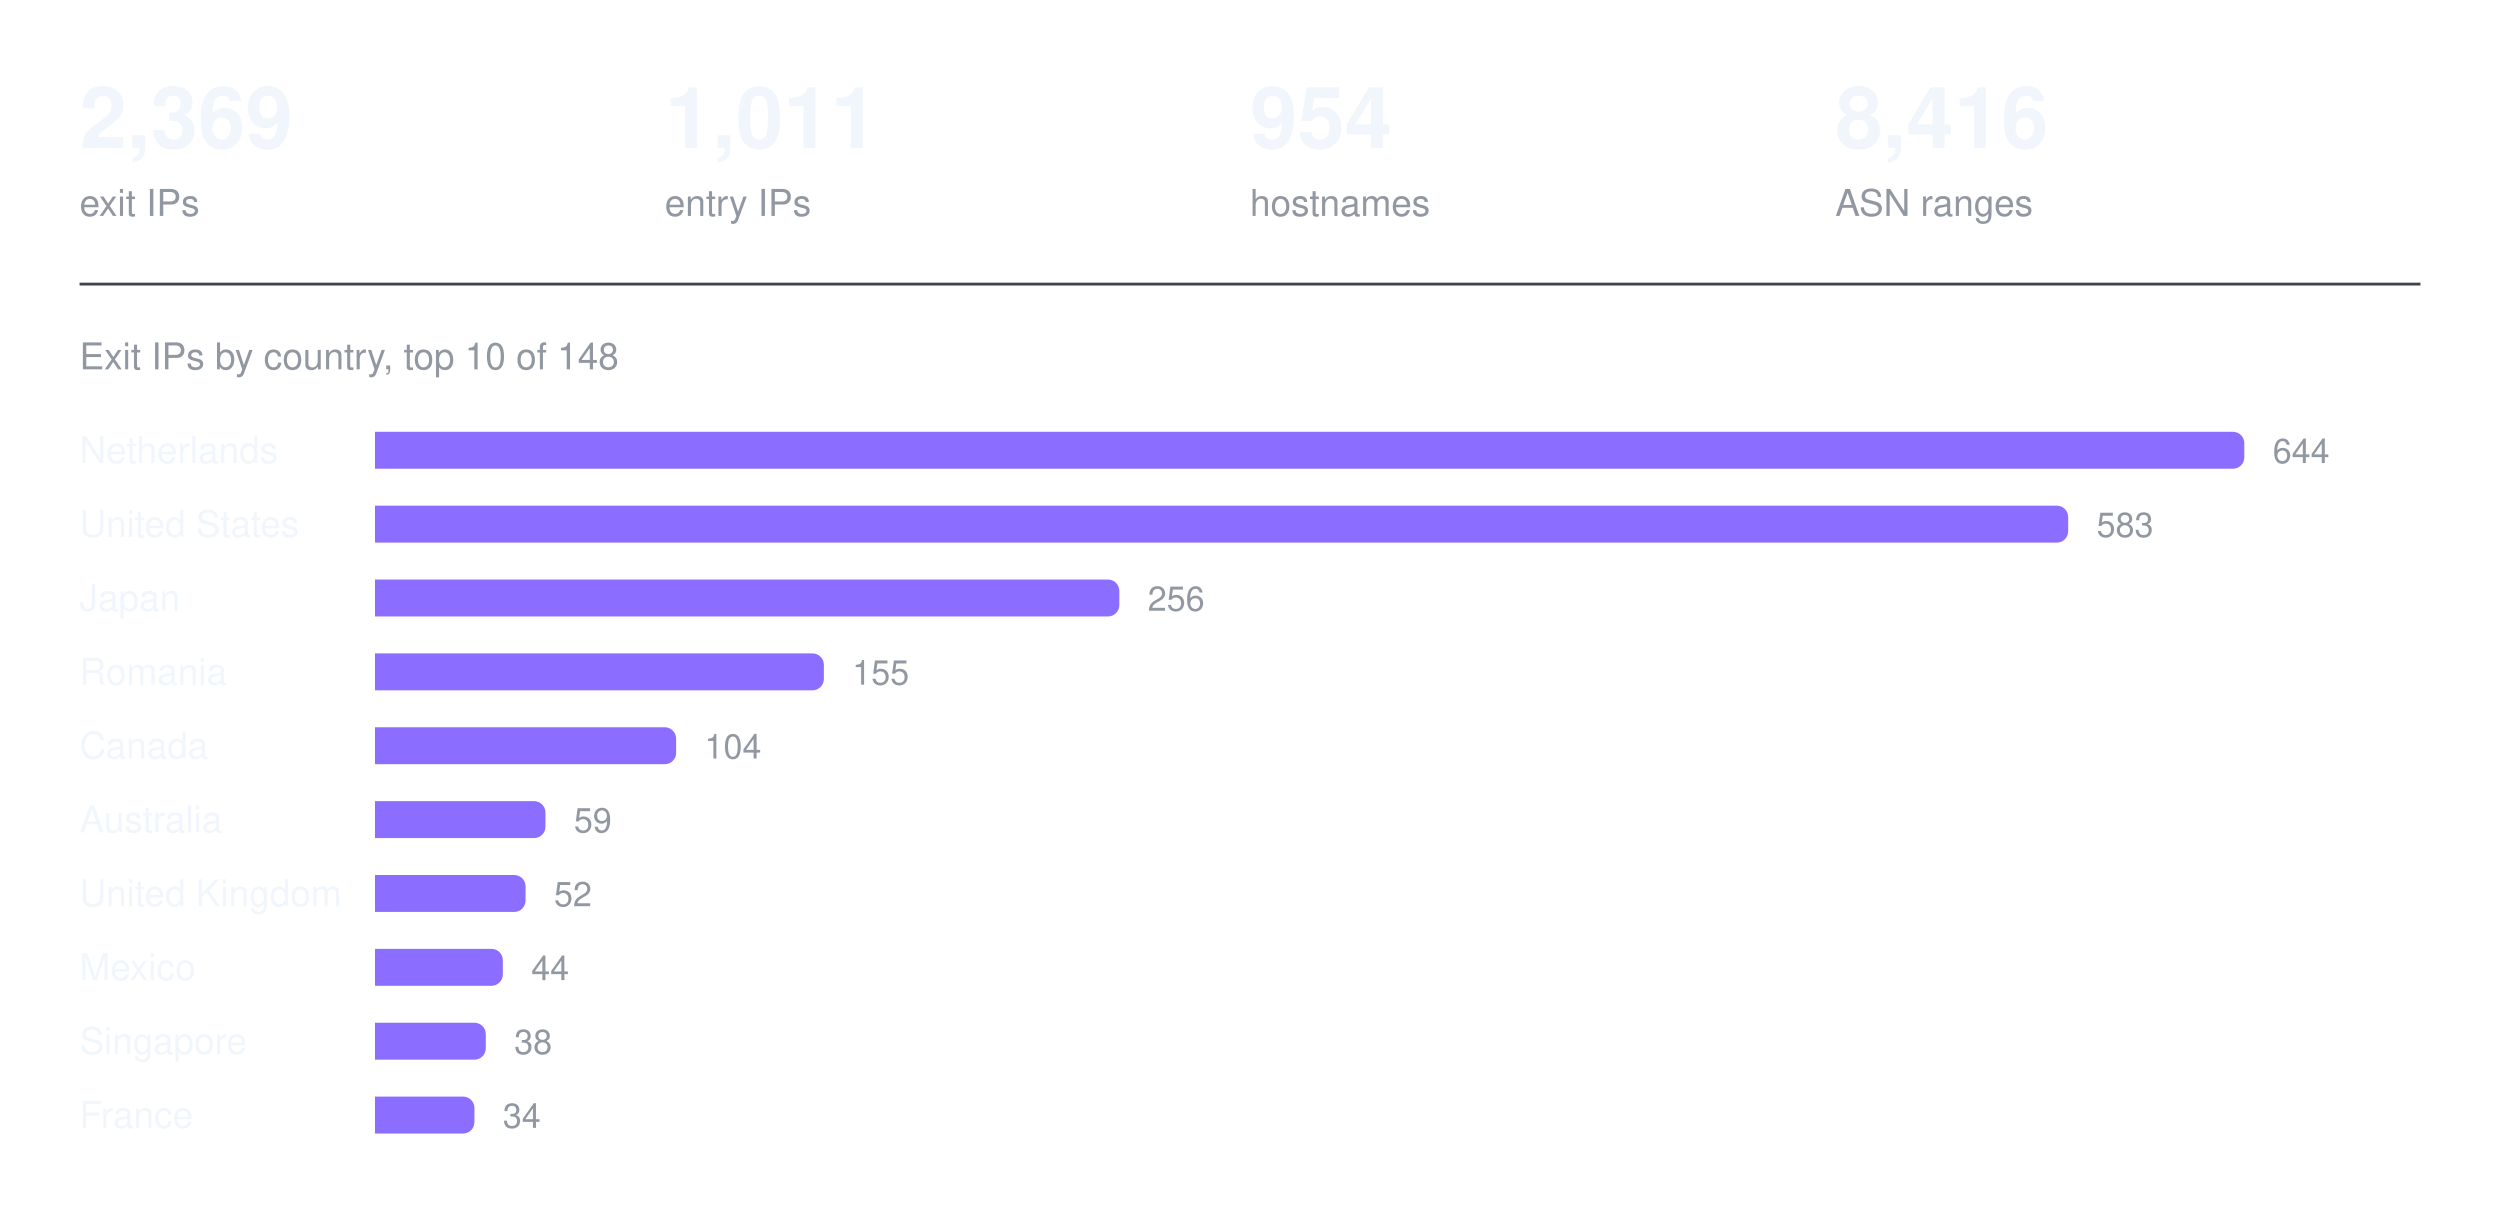
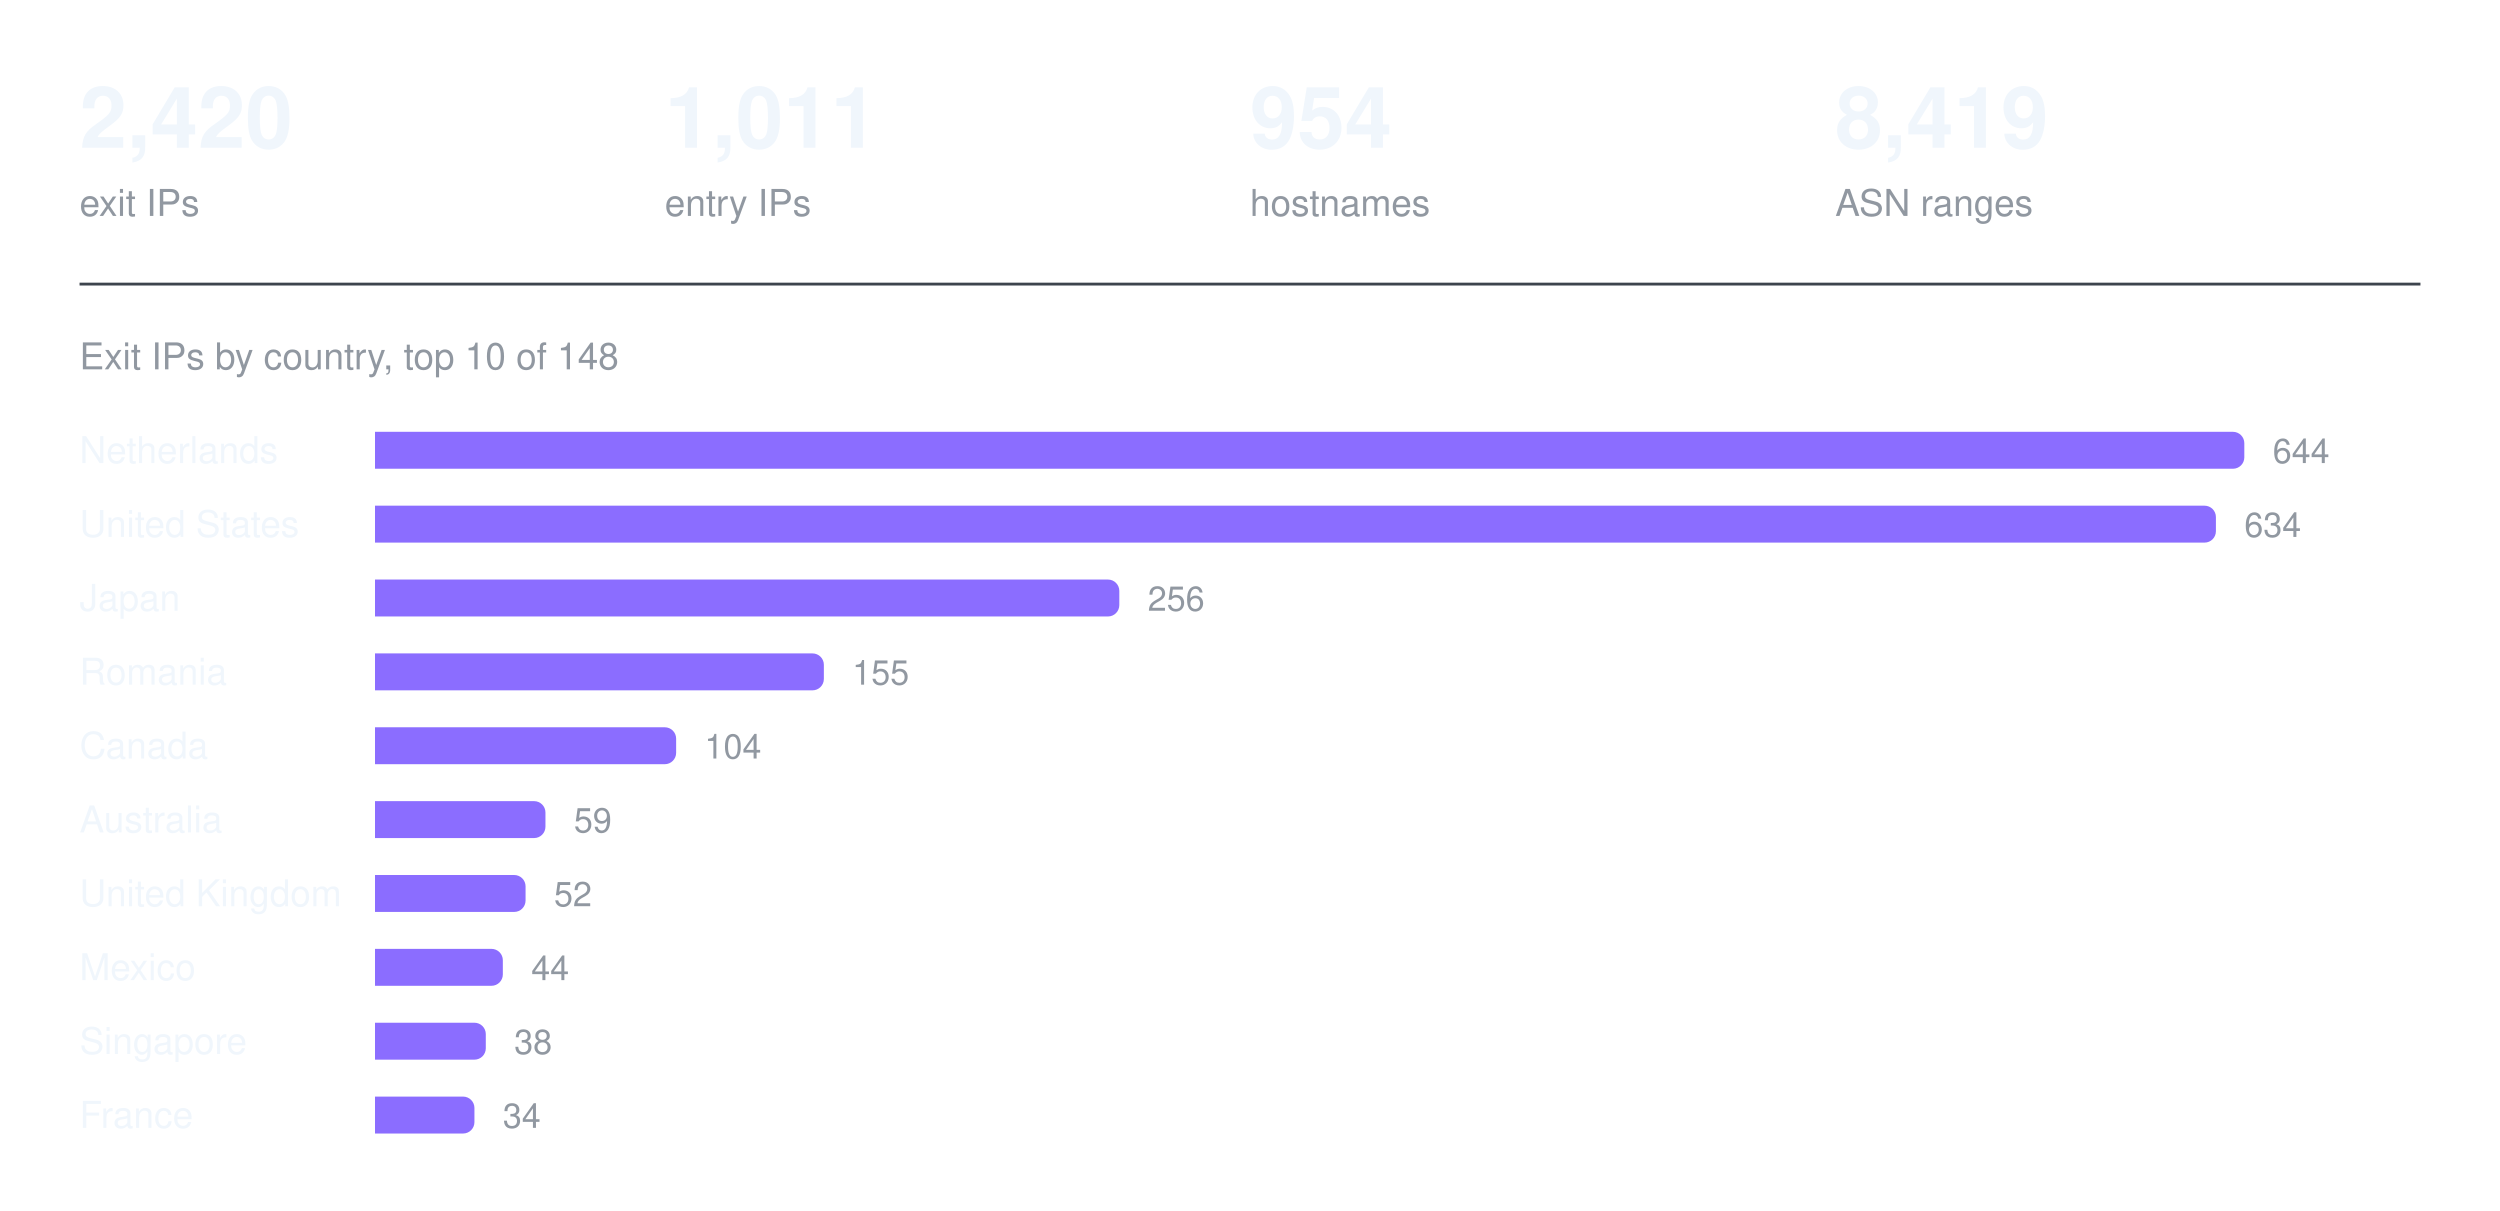
<svg xmlns="http://www.w3.org/2000/svg" width="880" height="426" viewBox="0 0 880 426" role="img" aria-label="Exit IPs by country, top 10 of 148">
-   <text x="28.0" y="52" fill="#f0f6fc" font-family="ui-sans-serif, -apple-system, Segoe UI, Helvetica, Arial, sans-serif" font-size="30" font-weight="600" text-anchor="start">2,369</text>
+   <text x="28.0" y="52" fill="#f0f6fc" font-family="ui-sans-serif, -apple-system, Segoe UI, Helvetica, Arial, sans-serif" font-size="30" font-weight="600" text-anchor="start">2,420</text>
  <text x="28.0" y="76" fill="#9198a1" font-family="ui-sans-serif, -apple-system, Segoe UI, Helvetica, Arial, sans-serif" font-size="13" font-weight="400" text-anchor="start">exit IPs</text>
  <text x="234.0" y="52" fill="#f0f6fc" font-family="ui-sans-serif, -apple-system, Segoe UI, Helvetica, Arial, sans-serif" font-size="30" font-weight="600" text-anchor="start">1,011</text>
  <text x="234.0" y="76" fill="#9198a1" font-family="ui-sans-serif, -apple-system, Segoe UI, Helvetica, Arial, sans-serif" font-size="13" font-weight="400" text-anchor="start">entry IPs</text>
  <text x="440.0" y="52" fill="#f0f6fc" font-family="ui-sans-serif, -apple-system, Segoe UI, Helvetica, Arial, sans-serif" font-size="30" font-weight="600" text-anchor="start">954</text>
  <text x="440.0" y="76" fill="#9198a1" font-family="ui-sans-serif, -apple-system, Segoe UI, Helvetica, Arial, sans-serif" font-size="13" font-weight="400" text-anchor="start">hostnames</text>
-   <text x="646.0" y="52" fill="#f0f6fc" font-family="ui-sans-serif, -apple-system, Segoe UI, Helvetica, Arial, sans-serif" font-size="30" font-weight="600" text-anchor="start">8,416</text>
+   <text x="646.0" y="52" fill="#f0f6fc" font-family="ui-sans-serif, -apple-system, Segoe UI, Helvetica, Arial, sans-serif" font-size="30" font-weight="600" text-anchor="start">8,419</text>
  <text x="646.0" y="76" fill="#9198a1" font-family="ui-sans-serif, -apple-system, Segoe UI, Helvetica, Arial, sans-serif" font-size="13" font-weight="400" text-anchor="start">ASN ranges</text>
  <line x1="28" y1="100" x2="852" y2="100" stroke="#3d444d" stroke-width="1" />
  <text x="28" y="130" fill="#9198a1" font-family="ui-sans-serif, -apple-system, Segoe UI, Helvetica, Arial, sans-serif" font-size="13" font-weight="400" text-anchor="start">Exit IPs by country, top 10 of 148</text>
  <text x="28" y="163" fill="#f0f6fc" font-family="ui-sans-serif, -apple-system, Segoe UI, Helvetica, Arial, sans-serif" font-size="13" font-weight="400" text-anchor="start">Netherlands</text>
  <g fill="#8b6dff">
    <path d="M132 152h654a4 4 0 0 1 4 4v5a4 4 0 0 1 -4 4h-654z" />
  </g>
  <text x="800" y="163" fill="#9198a1" font-family="ui-sans-serif, -apple-system, Segoe UI, Helvetica, Arial, sans-serif" font-size="12" font-weight="400" text-anchor="start">644</text>
  <text x="28" y="189" fill="#f0f6fc" font-family="ui-sans-serif, -apple-system, Segoe UI, Helvetica, Arial, sans-serif" font-size="13" font-weight="400" text-anchor="start">United States</text>
  <g fill="#8b6dff">
-     <path d="M132 178h592a4 4 0 0 1 4 4v5a4 4 0 0 1 -4 4h-592z" />
+     <path d="M132 178h644a4 4 0 0 1 4 4v5a4 4 0 0 1 -4 4h-644z" />
  </g>
-   <text x="738" y="189" fill="#9198a1" font-family="ui-sans-serif, -apple-system, Segoe UI, Helvetica, Arial, sans-serif" font-size="12" font-weight="400" text-anchor="start">583</text>
+   <text x="790" y="189" fill="#9198a1" font-family="ui-sans-serif, -apple-system, Segoe UI, Helvetica, Arial, sans-serif" font-size="12" font-weight="400" text-anchor="start">634</text>
  <text x="28" y="215" fill="#f0f6fc" font-family="ui-sans-serif, -apple-system, Segoe UI, Helvetica, Arial, sans-serif" font-size="13" font-weight="400" text-anchor="start">Japan</text>
  <g fill="#8b6dff">
    <path d="M132 204h258a4 4 0 0 1 4 4v5a4 4 0 0 1 -4 4h-258z" />
  </g>
  <text x="404" y="215" fill="#9198a1" font-family="ui-sans-serif, -apple-system, Segoe UI, Helvetica, Arial, sans-serif" font-size="12" font-weight="400" text-anchor="start">256</text>
  <text x="28" y="241" fill="#f0f6fc" font-family="ui-sans-serif, -apple-system, Segoe UI, Helvetica, Arial, sans-serif" font-size="13" font-weight="400" text-anchor="start">Romania</text>
  <g fill="#8b6dff">
    <path d="M132 230h154a4 4 0 0 1 4 4v5a4 4 0 0 1 -4 4h-154z" />
  </g>
  <text x="300" y="241" fill="#9198a1" font-family="ui-sans-serif, -apple-system, Segoe UI, Helvetica, Arial, sans-serif" font-size="12" font-weight="400" text-anchor="start">155</text>
  <text x="28" y="267" fill="#f0f6fc" font-family="ui-sans-serif, -apple-system, Segoe UI, Helvetica, Arial, sans-serif" font-size="13" font-weight="400" text-anchor="start">Canada</text>
  <g fill="#8b6dff">
    <path d="M132 256h102a4 4 0 0 1 4 4v5a4 4 0 0 1 -4 4h-102z" />
  </g>
  <text x="248" y="267" fill="#9198a1" font-family="ui-sans-serif, -apple-system, Segoe UI, Helvetica, Arial, sans-serif" font-size="12" font-weight="400" text-anchor="start">104</text>
  <text x="28" y="293" fill="#f0f6fc" font-family="ui-sans-serif, -apple-system, Segoe UI, Helvetica, Arial, sans-serif" font-size="13" font-weight="400" text-anchor="start">Australia</text>
  <g fill="#8b6dff">
    <path d="M132 282h56a4 4 0 0 1 4 4v5a4 4 0 0 1 -4 4h-56z" />
  </g>
  <text x="202" y="293" fill="#9198a1" font-family="ui-sans-serif, -apple-system, Segoe UI, Helvetica, Arial, sans-serif" font-size="12" font-weight="400" text-anchor="start">59</text>
  <text x="28" y="319" fill="#f0f6fc" font-family="ui-sans-serif, -apple-system, Segoe UI, Helvetica, Arial, sans-serif" font-size="13" font-weight="400" text-anchor="start">United Kingdom</text>
  <g fill="#8b6dff">
    <path d="M132 308h49a4 4 0 0 1 4 4v5a4 4 0 0 1 -4 4h-49z" />
  </g>
  <text x="195" y="319" fill="#9198a1" font-family="ui-sans-serif, -apple-system, Segoe UI, Helvetica, Arial, sans-serif" font-size="12" font-weight="400" text-anchor="start">52</text>
  <text x="28" y="345" fill="#f0f6fc" font-family="ui-sans-serif, -apple-system, Segoe UI, Helvetica, Arial, sans-serif" font-size="13" font-weight="400" text-anchor="start">Mexico</text>
  <g fill="#8b6dff">
    <path d="M132 334h41a4 4 0 0 1 4 4v5a4 4 0 0 1 -4 4h-41z" />
  </g>
  <text x="187" y="345" fill="#9198a1" font-family="ui-sans-serif, -apple-system, Segoe UI, Helvetica, Arial, sans-serif" font-size="12" font-weight="400" text-anchor="start">44</text>
  <text x="28" y="371" fill="#f0f6fc" font-family="ui-sans-serif, -apple-system, Segoe UI, Helvetica, Arial, sans-serif" font-size="13" font-weight="400" text-anchor="start">Singapore</text>
  <g fill="#8b6dff">
    <path d="M132 360h35a4 4 0 0 1 4 4v5a4 4 0 0 1 -4 4h-35z" />
  </g>
  <text x="181" y="371" fill="#9198a1" font-family="ui-sans-serif, -apple-system, Segoe UI, Helvetica, Arial, sans-serif" font-size="12" font-weight="400" text-anchor="start">38</text>
  <text x="28" y="397" fill="#f0f6fc" font-family="ui-sans-serif, -apple-system, Segoe UI, Helvetica, Arial, sans-serif" font-size="13" font-weight="400" text-anchor="start">France</text>
  <g fill="#8b6dff">
    <path d="M132 386h31a4 4 0 0 1 4 4v5a4 4 0 0 1 -4 4h-31z" />
  </g>
  <text x="177" y="397" fill="#9198a1" font-family="ui-sans-serif, -apple-system, Segoe UI, Helvetica, Arial, sans-serif" font-size="12" font-weight="400" text-anchor="start">34</text>
</svg>
